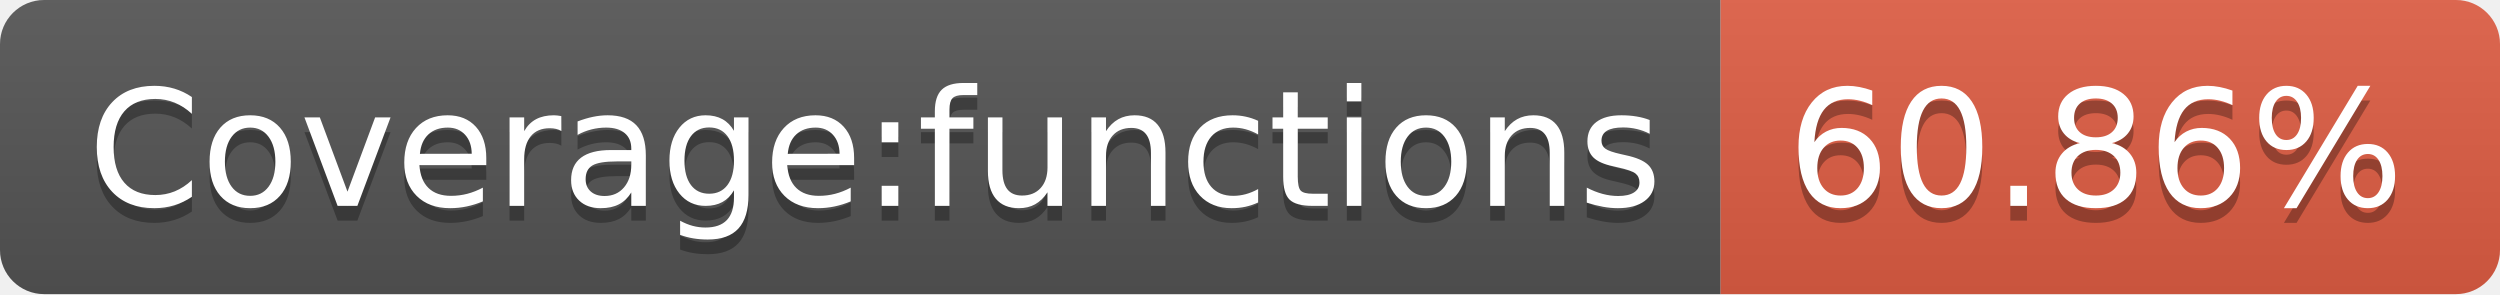
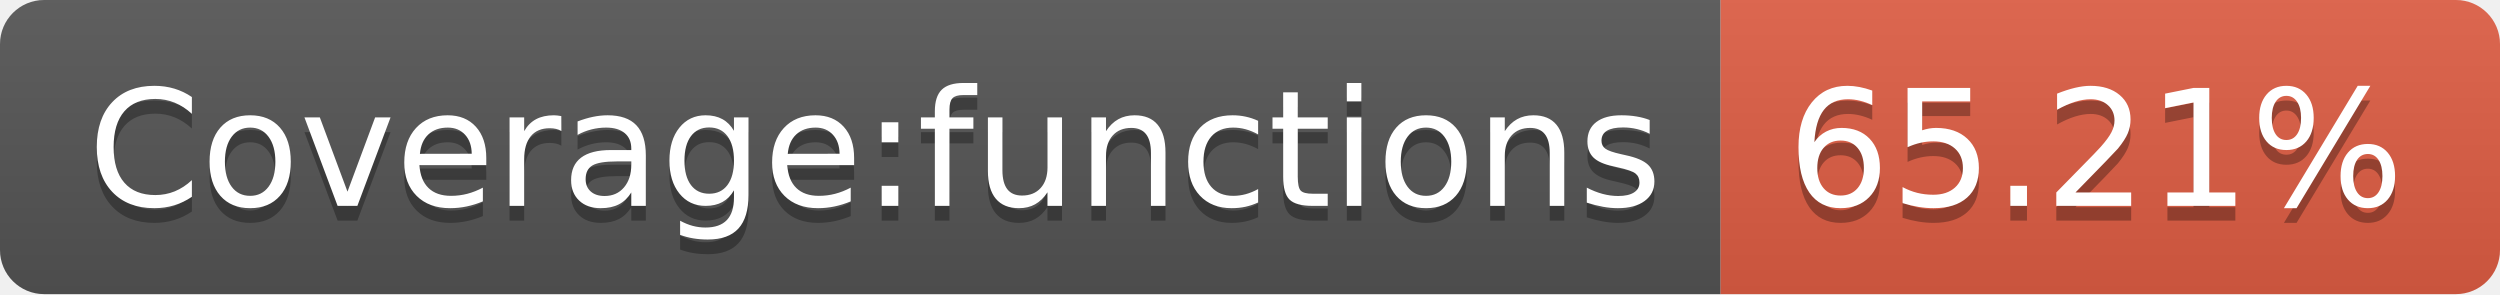
- <svg xmlns="http://www.w3.org/2000/svg" width="170" height="20" role="img" aria-label="Coverage:functions: 60.86%">
+ <svg xmlns="http://www.w3.org/2000/svg" width="170" height="20" role="img" aria-label="Coverage:functions: 65.21%">
  <linearGradient id="s" x2="0" y2="100%">
    <stop offset="0" stop-color="#bbb" stop-opacity=".1" />
    <stop offset="1" stop-opacity=".1" />
  </linearGradient>
  <clipPath id="r">
    <rect width="170" height="20" rx="3" fill="#fff" />
  </clipPath>
  <g clip-path="url(#r)">
    <rect width="117" height="20" fill="#555" />
    <rect x="117" width="53" height="20" fill="#e05d44" />
    <rect width="170" height="20" fill="url(#s)" />
  </g>
  <g fill="#fff" text-anchor="middle" font-family="Verdana,Geneva,DejaVu Sans,sans-serif" text-rendering="geometricPrecision" font-size="110">
    <text aria-hidden="true" x="595" y="150" fill="#010101" fill-opacity=".3" transform="scale(.1)" textLength="1070">Coverage:functions</text>
    <text x="595" y="140" transform="scale(.1)" fill="#fff" textLength="1070">Coverage:functions</text>
-     <text aria-hidden="true" x="1425" y="150" fill="#010101" fill-opacity=".3" transform="scale(.1)" textLength="430">60.86%</text>
-     <text x="1425" y="140" transform="scale(.1)" fill="#fff" textLength="430">60.86%</text>
+     <text aria-hidden="true" x="1425" y="150" fill="#010101" fill-opacity=".3" transform="scale(.1)" textLength="430">65.21%</text>
+     <text x="1425" y="140" transform="scale(.1)" fill="#fff" textLength="430">65.21%</text>
  </g>
</svg>
